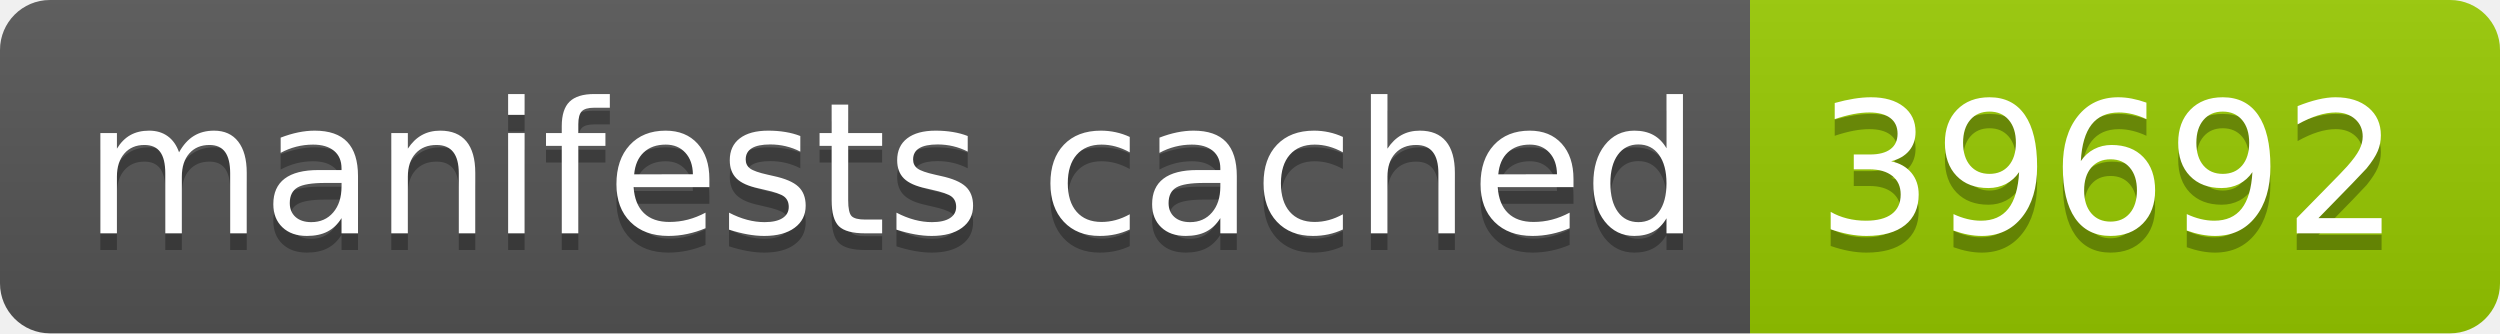
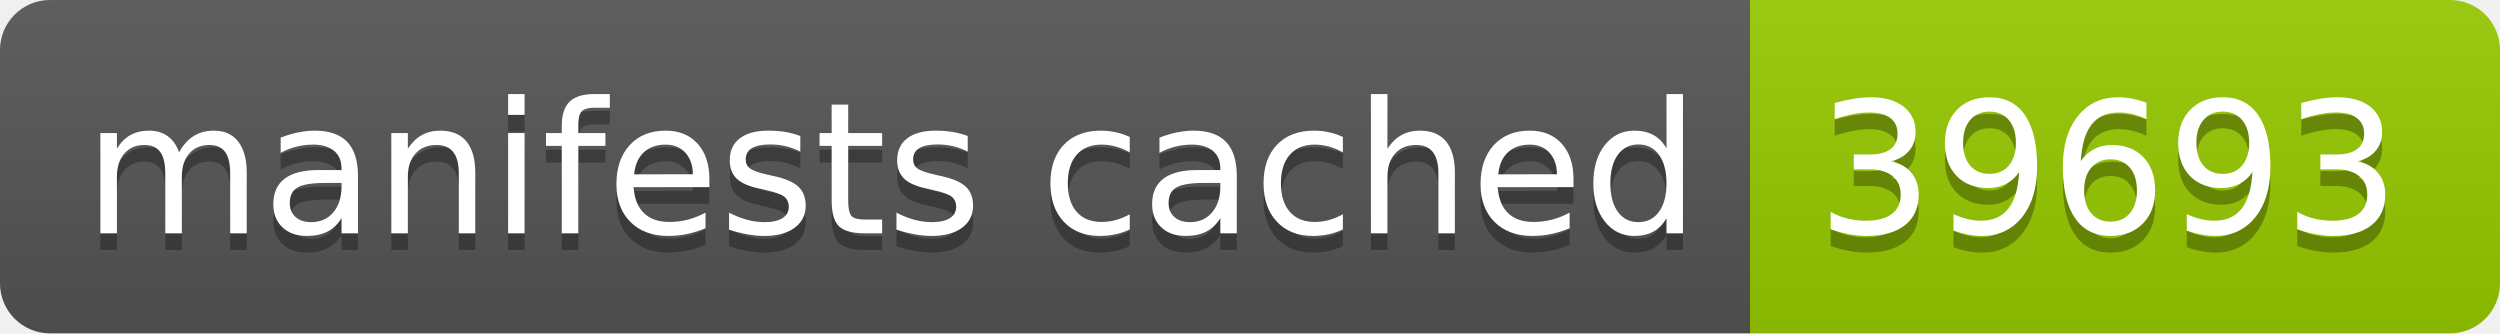
- <svg xmlns="http://www.w3.org/2000/svg" width="150" height="20" role="img" aria-label="manifests cached: 39692">
+ <svg xmlns="http://www.w3.org/2000/svg" width="150" height="20" role="img" aria-label="manifests cached: 39693">
  <linearGradient id="s" x2="0" y2="100%">
    <stop offset="0" stop-color="#bbb" stop-opacity=".1" />
    <stop offset="1" stop-opacity=".1" />
  </linearGradient>
  <clipPath id="r">
    <rect width="150" height="20" rx="3" fill="#fff" />
  </clipPath>
  <g clip-path="url(#r)">
    <rect width="105" height="20" fill="#555" />
    <rect x="105" width="45" height="20" fill="#97ca00" />
    <rect width="150" height="20" fill="url(#s)" />
  </g>
  <g fill="#fff" text-anchor="middle" font-family="Verdana,Geneva,DejaVu Sans,sans-serif" text-rendering="geometricPrecision" font-size="110">
    <text aria-hidden="true" x="535" y="150" fill="#010101" fill-opacity=".3" transform="scale(.1)" textLength="950">manifests cached</text>
    <text x="535" y="140" transform="scale(.1)" fill="#fff" textLength="950">manifests cached</text>
-     <text aria-hidden="true" x="1265" y="150" fill="#010101" fill-opacity=".3" transform="scale(.1)" textLength="350">39692</text>
-     <text x="1265" y="140" transform="scale(.1)" fill="#fff" textLength="350">39692</text>
+     <text aria-hidden="true" x="1265" y="150" fill="#010101" fill-opacity=".3" transform="scale(.1)" textLength="350">39693</text>
+     <text x="1265" y="140" transform="scale(.1)" fill="#fff" textLength="350">39693</text>
  </g>
</svg>
